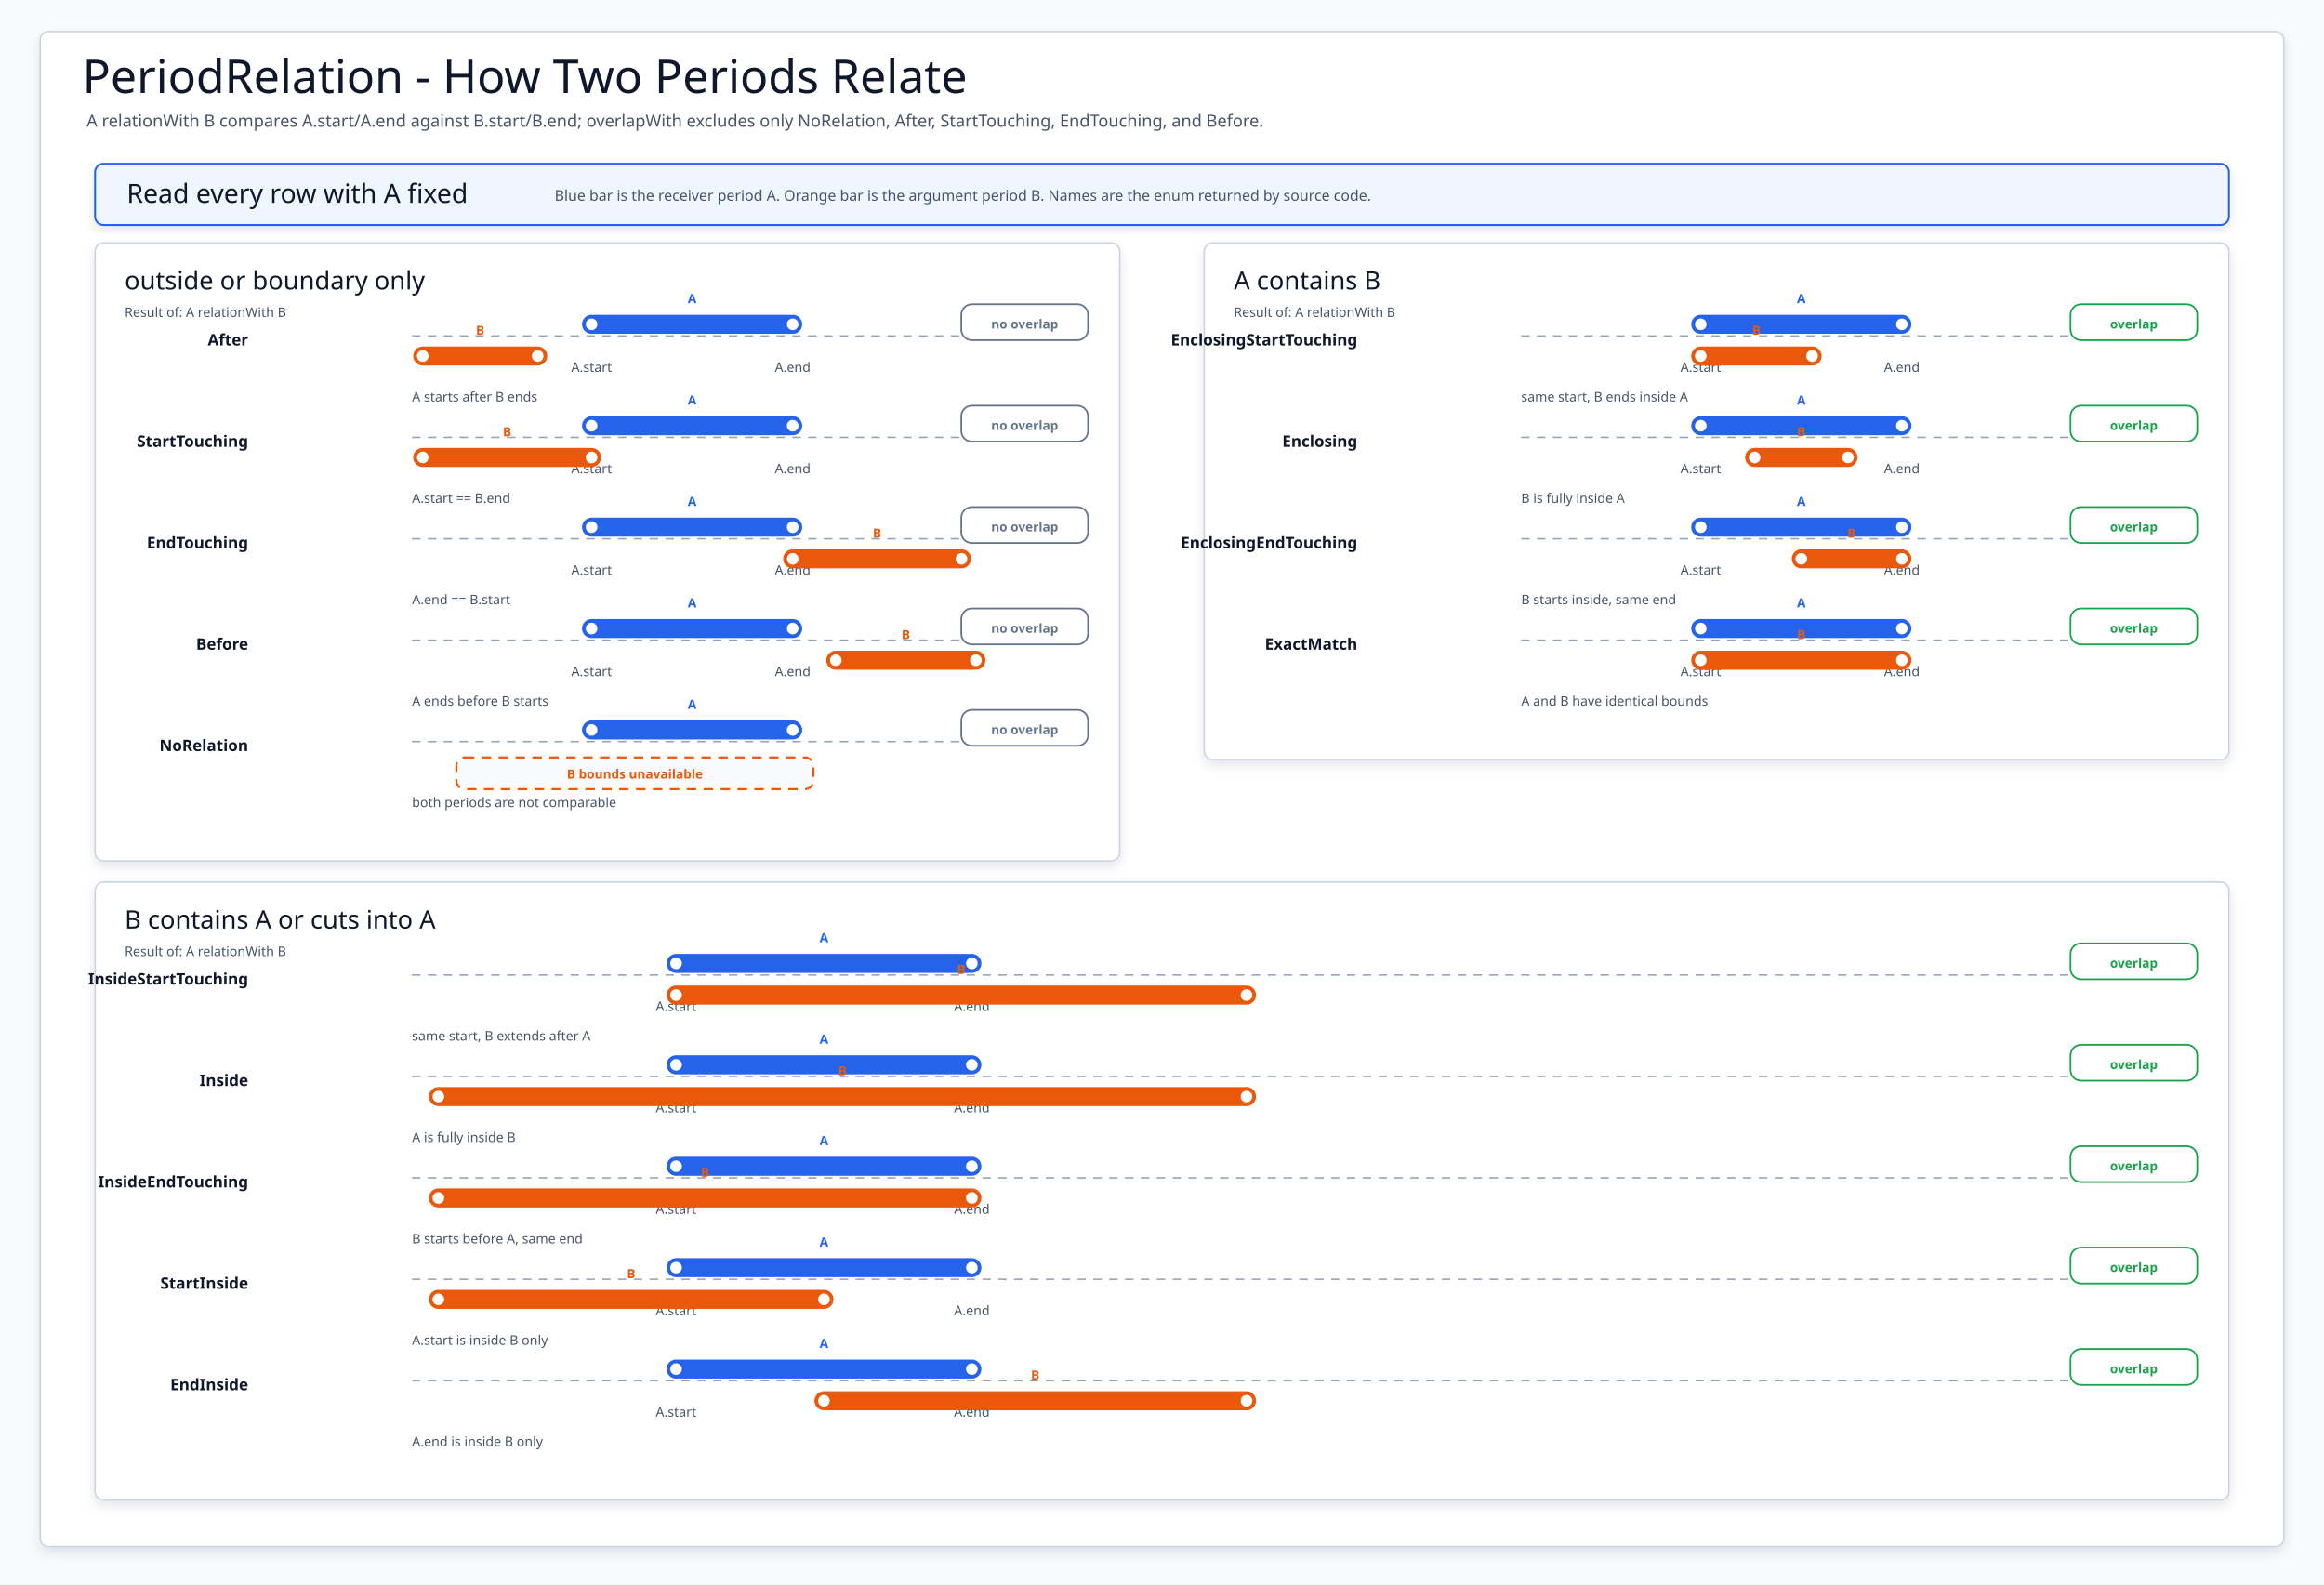
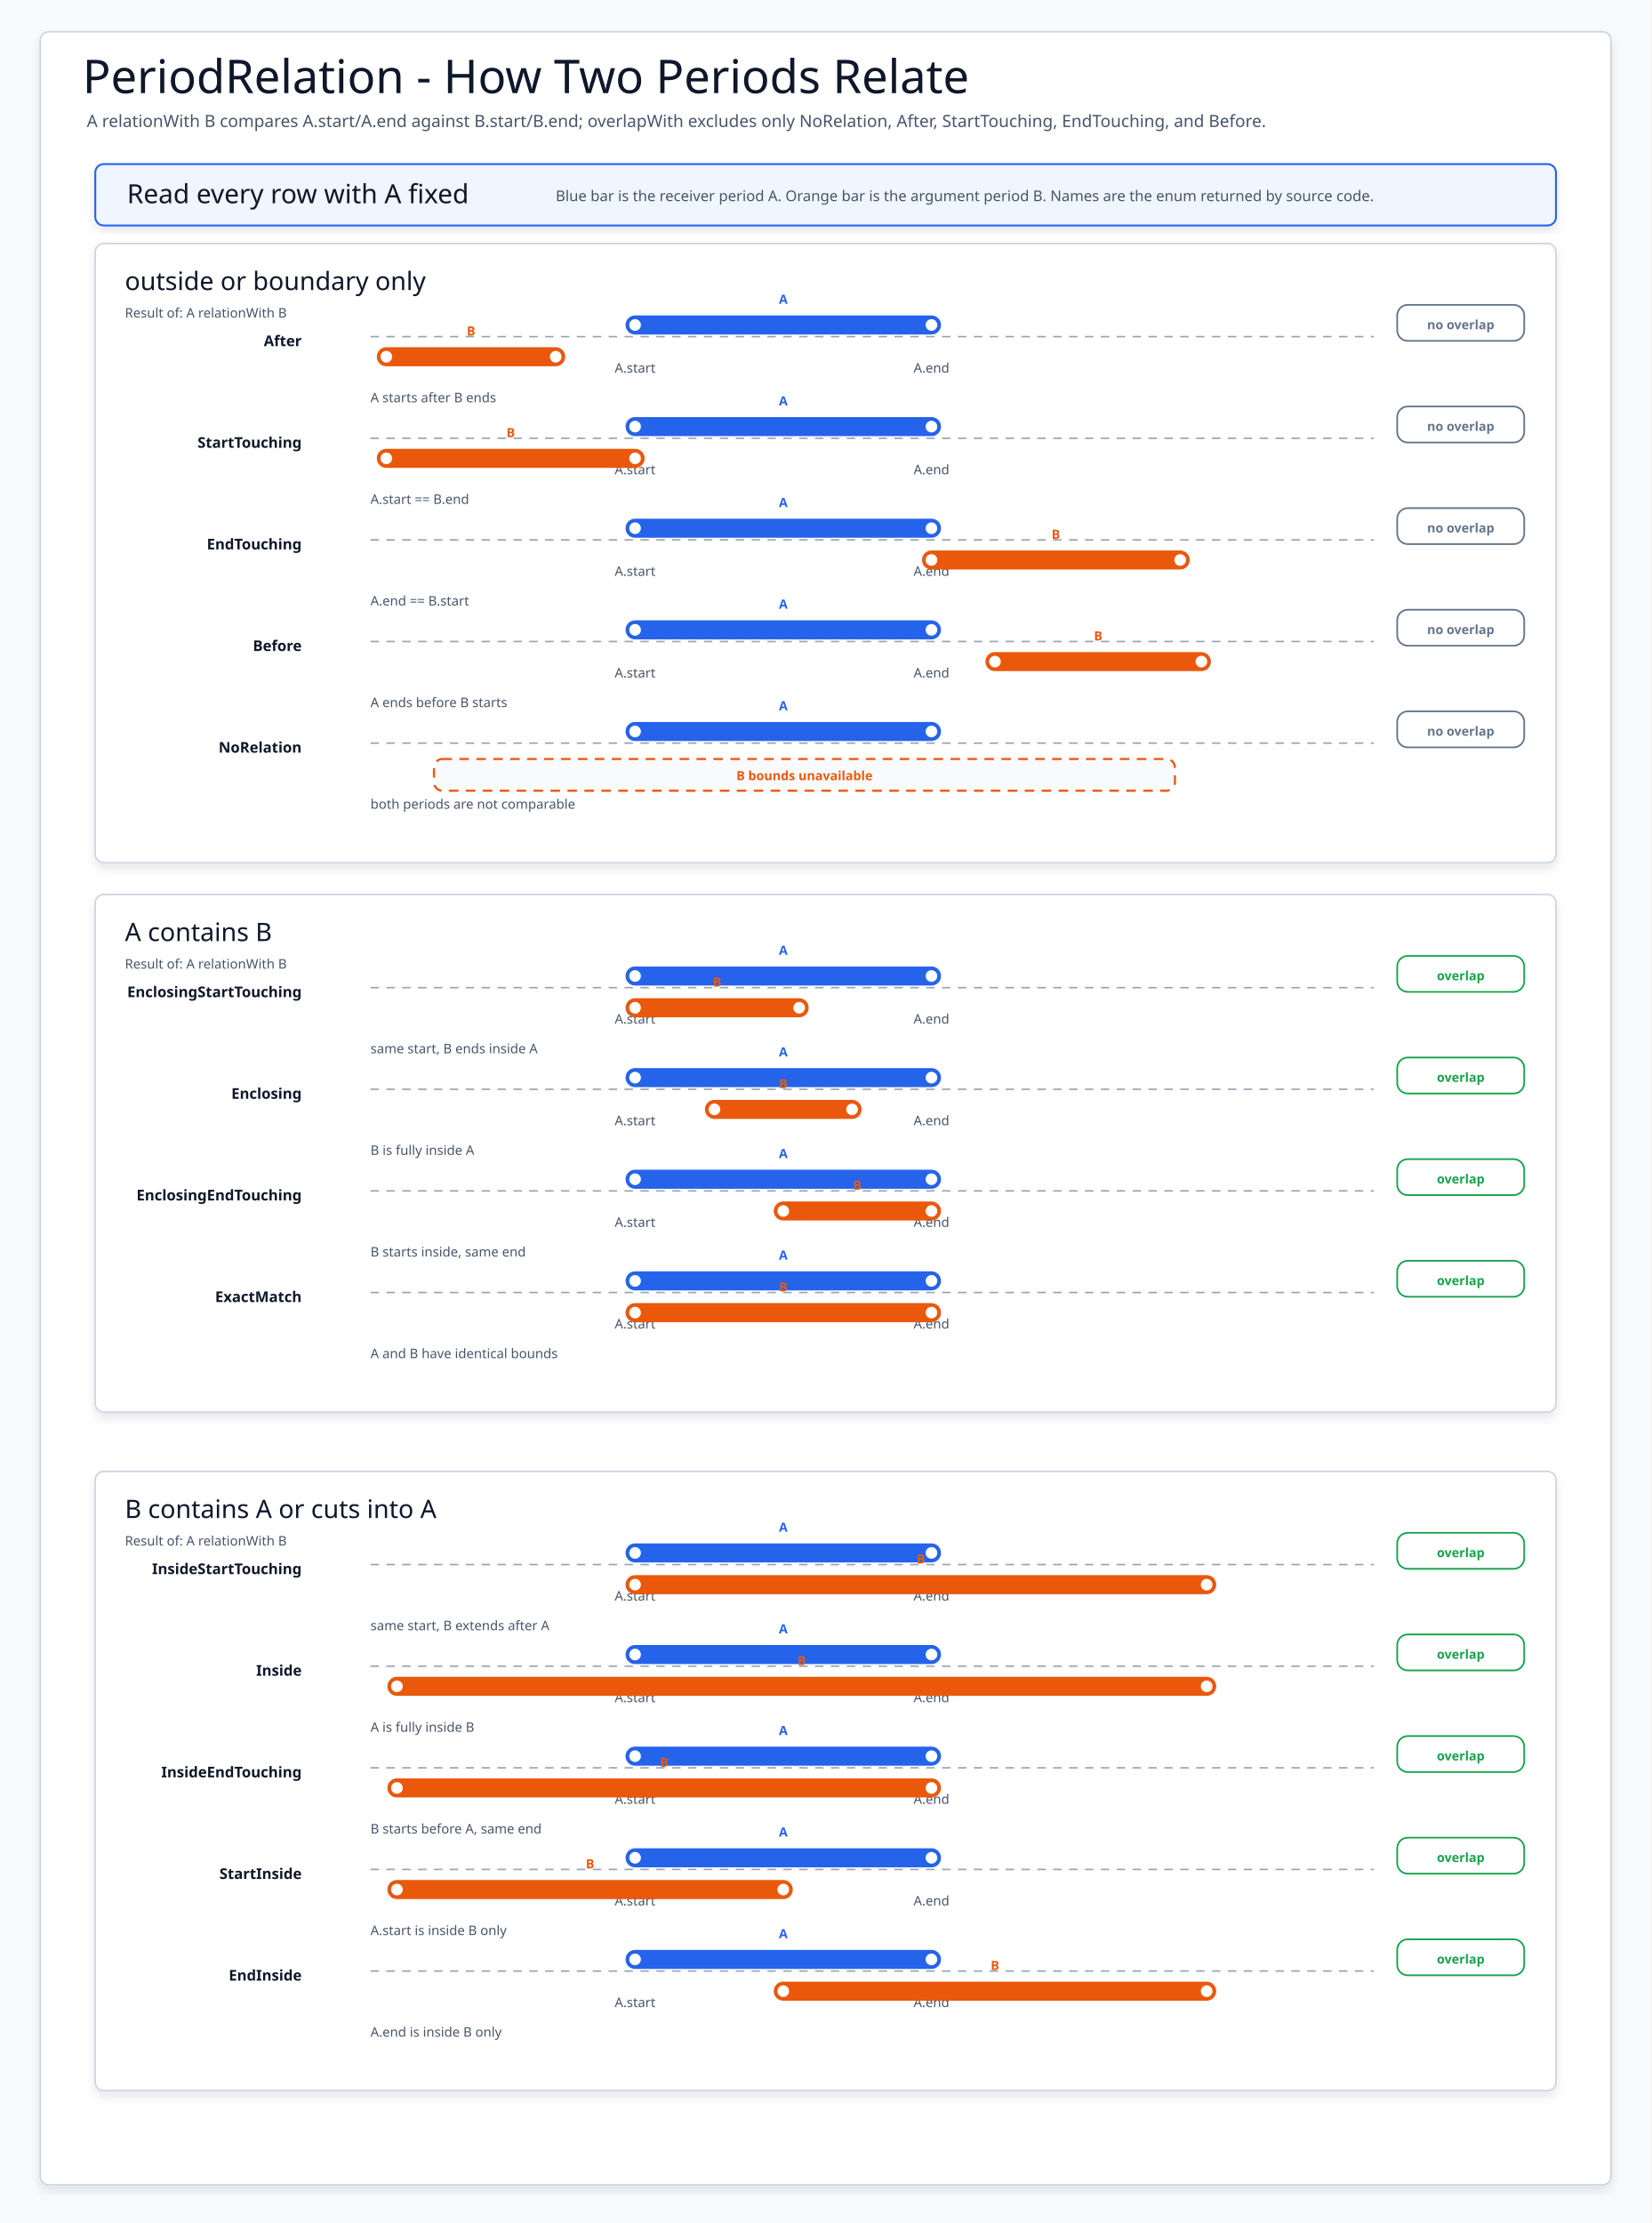
- <svg xmlns="http://www.w3.org/2000/svg" width="2200" height="1500" viewBox="0 0 2200 1500" role="img" aria-label="PeriodRelation timeline comparison">
+ <svg xmlns="http://www.w3.org/2000/svg" width="1560" height="2100" viewBox="0 0 1560 2100" role="img" aria-label="PeriodRelation timeline comparison">
  <defs>
    <filter id="softShadow" x="-8%" y="-10%" width="116%" height="124%">
      <feDropShadow dx="0" dy="5" stdDeviation="5" flood-color="#0F172A" flood-opacity="0.10" />
    </filter>
    <style>
svg{font-family:"Architects Daughter","Comic Mono","Comic Sans MS",ui-sans-serif,system-ui,sans-serif}
.canvas{fill:#F8FAFC}.frame{fill:#FFFFFF;stroke:#CBD5E1;stroke-width:1.5;filter:url(#softShadow)}
.title{font-family:"Architects Daughter";font-size:44px;fill:#0F172A}
.subtitle{font-family:"Comic Mono";font-size:16px;fill:#475569}
.summary{fill:#EFF6FF;stroke:#2563EB;stroke-width:1.8;filter:url(#softShadow)}
.summaryTitle{font-family:"Architects Daughter";font-size:25px;fill:#0F172A}
.summaryText{font-family:"Comic Mono";font-size:14px;fill:#475569}
.group{fill:#FFFFFF;stroke:#CBD5E1;stroke-width:1.5;filter:url(#softShadow)}
.groupTitle{font-family:"Architects Daughter";font-size:24px;fill:#0F172A}
.hint,.note,.tick{font-family:"Comic Mono";font-size:12.5px;fill:#475569}
- .relation{font-family:"Comic Mono";font-size:15px;font-weight:700;fill:#0F172A}
+ .relation{font-family:"Comic Mono";font-size:14px;font-weight:700;fill:#0F172A}
.axis{stroke:#94A3B8;stroke-width:1.4;stroke-dasharray:8 7}
.barLabel{font-family:"Comic Mono";font-size:12px;font-weight:700}
.pillText{font-family:"Comic Mono";font-size:12px;font-weight:700}
</style>
  </defs>
-   <rect class="canvas" width="2200" height="1500" />
-   <rect class="frame" x="38" y="30" width="2124" height="1434" rx="8" />
+   <rect class="canvas" width="1560" height="2100" />
+   <rect class="frame" x="38" y="30" width="1484" height="2034" rx="8" />
  <text class="title" x="78" y="88">PeriodRelation - How Two Periods Relate</text>
  <text class="subtitle" x="82" y="120">A relationWith B compares A.start/A.end against B.start/B.end; overlapWith excludes only NoRelation, After, StartTouching, EndTouching, and Before.</text>
-   <rect class="summary" x="90" y="155" width="2020" height="58" rx="8" />
+   <rect class="summary" x="90" y="155" width="1380" height="58" rx="8" />
  <text class="summaryTitle" x="120" y="192">Read every row with A fixed</text>
  <text class="summaryText" x="525" y="190">Blue bar is the receiver period A. Orange bar is the argument period B. Names are the enum returned by source code.</text>
  <g>
-     <rect class="group" x="90" y="230" width="970" height="585" rx="8" />
+     <rect class="group" x="90" y="230" width="1380" height="585" rx="8" />
    <text class="groupTitle" x="118" y="274">outside or boundary only</text>
    <text class="hint" x="118" y="300">Result of: A relationWith B</text>
    <g>
-       <text class="relation" x="235" y="327" text-anchor="end">After</text>
-       <line class="axis" x1="390" y1="318" x2="960" y2="318" />
-       <text class="tick" x="560" y="352" text-anchor="middle">A.start</text>
-       <text class="tick" x="750.4" y="352" text-anchor="middle">A.end</text>
-       <g>
-         <line x1="560" y1="307" x2="750.4" y2="307" stroke="#2563EB" stroke-width="18" stroke-linecap="round" />
-         <circle cx="560" cy="307" r="7" fill="#FFFFFF" stroke="#2563EB" stroke-width="3" />
-         <circle cx="750.4" cy="307" r="7" fill="#FFFFFF" stroke="#2563EB" stroke-width="3" />
-         <text class="barLabel" x="655.2" y="287" text-anchor="middle" fill="#2563EB">A</text>
-       </g>
-       <g>
-         <line x1="400.2" y1="337" x2="509" y2="337" stroke="#EA580C" stroke-width="18" stroke-linecap="round" />
-         <circle cx="400.2" cy="337" r="7" fill="#FFFFFF" stroke="#EA580C" stroke-width="3" />
-         <circle cx="509" cy="337" r="7" fill="#FFFFFF" stroke="#EA580C" stroke-width="3" />
-         <text class="barLabel" x="454.6" y="317" text-anchor="middle" fill="#EA580C">B</text>
-       </g>
-       <g transform="translate(910 288)">
-         <rect width="120" height="34" rx="10" fill="#FFFFFF" stroke="#64748B" stroke-width="1.6" />
-         <text class="pillText" x="60" y="23" text-anchor="middle" fill="#64748B">no overlap</text>
-       </g>
-       <text class="note" x="390" y="380">A starts after B ends</text>
-     </g>
-     <g>
-       <text class="relation" x="235" y="423" text-anchor="end">StartTouching</text>
-       <line class="axis" x1="390" y1="414" x2="960" y2="414" />
-       <text class="tick" x="560" y="448" text-anchor="middle">A.start</text>
-       <text class="tick" x="750.4" y="448" text-anchor="middle">A.end</text>
-       <g>
-         <line x1="560" y1="403" x2="750.4" y2="403" stroke="#2563EB" stroke-width="18" stroke-linecap="round" />
-         <circle cx="560" cy="403" r="7" fill="#FFFFFF" stroke="#2563EB" stroke-width="3" />
-         <circle cx="750.4" cy="403" r="7" fill="#FFFFFF" stroke="#2563EB" stroke-width="3" />
-         <text class="barLabel" x="655.2" y="383" text-anchor="middle" fill="#2563EB">A</text>
-       </g>
-       <g>
-         <line x1="400.2" y1="433" x2="560" y2="433" stroke="#EA580C" stroke-width="18" stroke-linecap="round" />
-         <circle cx="400.2" cy="433" r="7" fill="#FFFFFF" stroke="#EA580C" stroke-width="3" />
-         <circle cx="560" cy="433" r="7" fill="#FFFFFF" stroke="#EA580C" stroke-width="3" />
-         <text class="barLabel" x="480.1" y="413" text-anchor="middle" fill="#EA580C">B</text>
-       </g>
-       <g transform="translate(910 384)">
-         <rect width="120" height="34" rx="10" fill="#FFFFFF" stroke="#64748B" stroke-width="1.6" />
-         <text class="pillText" x="60" y="23" text-anchor="middle" fill="#64748B">no overlap</text>
-       </g>
-       <text class="note" x="390" y="476">A.start == B.end</text>
-     </g>
-     <g>
-       <text class="relation" x="235" y="519" text-anchor="end">EndTouching</text>
-       <line class="axis" x1="390" y1="510" x2="960" y2="510" />
-       <text class="tick" x="560" y="544" text-anchor="middle">A.start</text>
-       <text class="tick" x="750.4" y="544" text-anchor="middle">A.end</text>
-       <g>
-         <line x1="560" y1="499" x2="750.4" y2="499" stroke="#2563EB" stroke-width="18" stroke-linecap="round" />
-         <circle cx="560" cy="499" r="7" fill="#FFFFFF" stroke="#2563EB" stroke-width="3" />
-         <circle cx="750.4" cy="499" r="7" fill="#FFFFFF" stroke="#2563EB" stroke-width="3" />
-         <text class="barLabel" x="655.2" y="479" text-anchor="middle" fill="#2563EB">A</text>
-       </g>
-       <g>
-         <line x1="750.4" y1="529" x2="910.2" y2="529" stroke="#EA580C" stroke-width="18" stroke-linecap="round" />
-         <circle cx="750.4" cy="529" r="7" fill="#FFFFFF" stroke="#EA580C" stroke-width="3" />
-         <circle cx="910.2" cy="529" r="7" fill="#FFFFFF" stroke="#EA580C" stroke-width="3" />
-         <text class="barLabel" x="830.3" y="509" text-anchor="middle" fill="#EA580C">B</text>
-       </g>
-       <g transform="translate(910 480)">
-         <rect width="120" height="34" rx="10" fill="#FFFFFF" stroke="#64748B" stroke-width="1.6" />
-         <text class="pillText" x="60" y="23" text-anchor="middle" fill="#64748B">no overlap</text>
-       </g>
-       <text class="note" x="390" y="572">A.end == B.start</text>
-     </g>
-     <g>
-       <text class="relation" x="235" y="615" text-anchor="end">Before</text>
-       <line class="axis" x1="390" y1="606" x2="960" y2="606" />
-       <text class="tick" x="560" y="640" text-anchor="middle">A.start</text>
-       <text class="tick" x="750.4" y="640" text-anchor="middle">A.end</text>
-       <g>
-         <line x1="560" y1="595" x2="750.4" y2="595" stroke="#2563EB" stroke-width="18" stroke-linecap="round" />
-         <circle cx="560" cy="595" r="7" fill="#FFFFFF" stroke="#2563EB" stroke-width="3" />
-         <circle cx="750.4" cy="595" r="7" fill="#FFFFFF" stroke="#2563EB" stroke-width="3" />
-         <text class="barLabel" x="655.2" y="575" text-anchor="middle" fill="#2563EB">A</text>
-       </g>
-       <g>
-         <line x1="791.2" y1="625" x2="923.8" y2="625" stroke="#EA580C" stroke-width="18" stroke-linecap="round" />
-         <circle cx="791.2" cy="625" r="7" fill="#FFFFFF" stroke="#EA580C" stroke-width="3" />
-         <circle cx="923.8" cy="625" r="7" fill="#FFFFFF" stroke="#EA580C" stroke-width="3" />
-         <text class="barLabel" x="857.5" y="605" text-anchor="middle" fill="#EA580C">B</text>
-       </g>
-       <g transform="translate(910 576)">
-         <rect width="120" height="34" rx="10" fill="#FFFFFF" stroke="#64748B" stroke-width="1.6" />
-         <text class="pillText" x="60" y="23" text-anchor="middle" fill="#64748B">no overlap</text>
-       </g>
-       <text class="note" x="390" y="668">A ends before B starts</text>
-     </g>
-     <g>
-       <text class="relation" x="235" y="711" text-anchor="end">NoRelation</text>
-       <line class="axis" x1="390" y1="702" x2="960" y2="702" />
-       <text class="tick" x="560" y="736" text-anchor="middle">A.start</text>
-       <text class="tick" x="750.4" y="736" text-anchor="middle">A.end</text>
-       <g>
-         <line x1="560" y1="691" x2="750.4" y2="691" stroke="#2563EB" stroke-width="18" stroke-linecap="round" />
-         <circle cx="560" cy="691" r="7" fill="#FFFFFF" stroke="#2563EB" stroke-width="3" />
-         <circle cx="750.4" cy="691" r="7" fill="#FFFFFF" stroke="#2563EB" stroke-width="3" />
-         <text class="barLabel" x="655.2" y="671" text-anchor="middle" fill="#2563EB">A</text>
-       </g>
-       <g>
-         <rect x="432" y="717" width="338" height="30" rx="8" fill="#F8FAFC" stroke="#EA580C" stroke-width="2" stroke-dasharray="9 7" />
-         <text class="barLabel" x="601" y="737" text-anchor="middle" fill="#EA580C">B bounds unavailable</text>
-       </g>
-       <g transform="translate(910 672)">
-         <rect width="120" height="34" rx="10" fill="#FFFFFF" stroke="#64748B" stroke-width="1.6" />
-         <text class="pillText" x="60" y="23" text-anchor="middle" fill="#64748B">no overlap</text>
-       </g>
-       <text class="note" x="390" y="764">both periods are not comparable</text>
+       <text class="relation" x="285" y="327" text-anchor="end">After</text>
+       <line class="axis" x1="350" y1="318" x2="1298" y2="318" />
+       <text class="tick" x="600" y="352" text-anchor="middle">A.start</text>
+       <text class="tick" x="880" y="352" text-anchor="middle">A.end</text>
+       <g>
+         <line x1="600" y1="307" x2="880" y2="307" stroke="#2563EB" stroke-width="18" stroke-linecap="round" />
+         <circle cx="600" cy="307" r="7" fill="#FFFFFF" stroke="#2563EB" stroke-width="3" />
+         <circle cx="880" cy="307" r="7" fill="#FFFFFF" stroke="#2563EB" stroke-width="3" />
+         <text class="barLabel" x="740" y="287" text-anchor="middle" fill="#2563EB">A</text>
+       </g>
+       <g>
+         <line x1="365" y1="337" x2="525" y2="337" stroke="#EA580C" stroke-width="18" stroke-linecap="round" />
+         <circle cx="365" cy="337" r="7" fill="#FFFFFF" stroke="#EA580C" stroke-width="3" />
+         <circle cx="525" cy="337" r="7" fill="#FFFFFF" stroke="#EA580C" stroke-width="3" />
+         <text class="barLabel" x="445" y="317" text-anchor="middle" fill="#EA580C">B</text>
+       </g>
+       <g transform="translate(1320 288)">
+         <rect width="120" height="34" rx="10" fill="#FFFFFF" stroke="#64748B" stroke-width="1.6" />
+         <text class="pillText" x="60" y="23" text-anchor="middle" fill="#64748B">no overlap</text>
+       </g>
+       <text class="note" x="350" y="380">A starts after B ends</text>
+     </g>
+     <g>
+       <text class="relation" x="285" y="423" text-anchor="end">StartTouching</text>
+       <line class="axis" x1="350" y1="414" x2="1298" y2="414" />
+       <text class="tick" x="600" y="448" text-anchor="middle">A.start</text>
+       <text class="tick" x="880" y="448" text-anchor="middle">A.end</text>
+       <g>
+         <line x1="600" y1="403" x2="880" y2="403" stroke="#2563EB" stroke-width="18" stroke-linecap="round" />
+         <circle cx="600" cy="403" r="7" fill="#FFFFFF" stroke="#2563EB" stroke-width="3" />
+         <circle cx="880" cy="403" r="7" fill="#FFFFFF" stroke="#2563EB" stroke-width="3" />
+         <text class="barLabel" x="740" y="383" text-anchor="middle" fill="#2563EB">A</text>
+       </g>
+       <g>
+         <line x1="365" y1="433" x2="600" y2="433" stroke="#EA580C" stroke-width="18" stroke-linecap="round" />
+         <circle cx="365" cy="433" r="7" fill="#FFFFFF" stroke="#EA580C" stroke-width="3" />
+         <circle cx="600" cy="433" r="7" fill="#FFFFFF" stroke="#EA580C" stroke-width="3" />
+         <text class="barLabel" x="482.5" y="413" text-anchor="middle" fill="#EA580C">B</text>
+       </g>
+       <g transform="translate(1320 384)">
+         <rect width="120" height="34" rx="10" fill="#FFFFFF" stroke="#64748B" stroke-width="1.6" />
+         <text class="pillText" x="60" y="23" text-anchor="middle" fill="#64748B">no overlap</text>
+       </g>
+       <text class="note" x="350" y="476">A.start == B.end</text>
+     </g>
+     <g>
+       <text class="relation" x="285" y="519" text-anchor="end">EndTouching</text>
+       <line class="axis" x1="350" y1="510" x2="1298" y2="510" />
+       <text class="tick" x="600" y="544" text-anchor="middle">A.start</text>
+       <text class="tick" x="880" y="544" text-anchor="middle">A.end</text>
+       <g>
+         <line x1="600" y1="499" x2="880" y2="499" stroke="#2563EB" stroke-width="18" stroke-linecap="round" />
+         <circle cx="600" cy="499" r="7" fill="#FFFFFF" stroke="#2563EB" stroke-width="3" />
+         <circle cx="880" cy="499" r="7" fill="#FFFFFF" stroke="#2563EB" stroke-width="3" />
+         <text class="barLabel" x="740" y="479" text-anchor="middle" fill="#2563EB">A</text>
+       </g>
+       <g>
+         <line x1="880" y1="529" x2="1115" y2="529" stroke="#EA580C" stroke-width="18" stroke-linecap="round" />
+         <circle cx="880" cy="529" r="7" fill="#FFFFFF" stroke="#EA580C" stroke-width="3" />
+         <circle cx="1115" cy="529" r="7" fill="#FFFFFF" stroke="#EA580C" stroke-width="3" />
+         <text class="barLabel" x="997.5" y="509" text-anchor="middle" fill="#EA580C">B</text>
+       </g>
+       <g transform="translate(1320 480)">
+         <rect width="120" height="34" rx="10" fill="#FFFFFF" stroke="#64748B" stroke-width="1.6" />
+         <text class="pillText" x="60" y="23" text-anchor="middle" fill="#64748B">no overlap</text>
+       </g>
+       <text class="note" x="350" y="572">A.end == B.start</text>
+     </g>
+     <g>
+       <text class="relation" x="285" y="615" text-anchor="end">Before</text>
+       <line class="axis" x1="350" y1="606" x2="1298" y2="606" />
+       <text class="tick" x="600" y="640" text-anchor="middle">A.start</text>
+       <text class="tick" x="880" y="640" text-anchor="middle">A.end</text>
+       <g>
+         <line x1="600" y1="595" x2="880" y2="595" stroke="#2563EB" stroke-width="18" stroke-linecap="round" />
+         <circle cx="600" cy="595" r="7" fill="#FFFFFF" stroke="#2563EB" stroke-width="3" />
+         <circle cx="880" cy="595" r="7" fill="#FFFFFF" stroke="#2563EB" stroke-width="3" />
+         <text class="barLabel" x="740" y="575" text-anchor="middle" fill="#2563EB">A</text>
+       </g>
+       <g>
+         <line x1="940" y1="625" x2="1135" y2="625" stroke="#EA580C" stroke-width="18" stroke-linecap="round" />
+         <circle cx="940" cy="625" r="7" fill="#FFFFFF" stroke="#EA580C" stroke-width="3" />
+         <circle cx="1135" cy="625" r="7" fill="#FFFFFF" stroke="#EA580C" stroke-width="3" />
+         <text class="barLabel" x="1037.5" y="605" text-anchor="middle" fill="#EA580C">B</text>
+       </g>
+       <g transform="translate(1320 576)">
+         <rect width="120" height="34" rx="10" fill="#FFFFFF" stroke="#64748B" stroke-width="1.6" />
+         <text class="pillText" x="60" y="23" text-anchor="middle" fill="#64748B">no overlap</text>
+       </g>
+       <text class="note" x="350" y="668">A ends before B starts</text>
+     </g>
+     <g>
+       <text class="relation" x="285" y="711" text-anchor="end">NoRelation</text>
+       <line class="axis" x1="350" y1="702" x2="1298" y2="702" />
+       <text class="tick" x="600" y="736" text-anchor="middle">A.start</text>
+       <text class="tick" x="880" y="736" text-anchor="middle">A.end</text>
+       <g>
+         <line x1="600" y1="691" x2="880" y2="691" stroke="#2563EB" stroke-width="18" stroke-linecap="round" />
+         <circle cx="600" cy="691" r="7" fill="#FFFFFF" stroke="#2563EB" stroke-width="3" />
+         <circle cx="880" cy="691" r="7" fill="#FFFFFF" stroke="#2563EB" stroke-width="3" />
+         <text class="barLabel" x="740" y="671" text-anchor="middle" fill="#2563EB">A</text>
+       </g>
+       <g>
+         <rect x="410" y="717" width="700" height="30" rx="8" fill="#F8FAFC" stroke="#EA580C" stroke-width="2" stroke-dasharray="9 7" />
+         <text class="barLabel" x="760" y="737" text-anchor="middle" fill="#EA580C">B bounds unavailable</text>
+       </g>
+       <g transform="translate(1320 672)">
+         <rect width="120" height="34" rx="10" fill="#FFFFFF" stroke="#64748B" stroke-width="1.6" />
+         <text class="pillText" x="60" y="23" text-anchor="middle" fill="#64748B">no overlap</text>
+       </g>
+       <text class="note" x="350" y="764">both periods are not comparable</text>
    </g>
  </g>
  <g>
-     <rect class="group" x="1140" y="230" width="970" height="489" rx="8" />
-     <text class="groupTitle" x="1168" y="274">A contains B</text>
-     <text class="hint" x="1168" y="300">Result of: A relationWith B</text>
-     <g>
-       <text class="relation" x="1285" y="327" text-anchor="end">EnclosingStartTouching</text>
-       <line class="axis" x1="1440" y1="318" x2="2010" y2="318" />
-       <text class="tick" x="1610" y="352" text-anchor="middle">A.start</text>
-       <text class="tick" x="1800.4" y="352" text-anchor="middle">A.end</text>
-       <g>
-         <line x1="1610" y1="307" x2="1800.4" y2="307" stroke="#2563EB" stroke-width="18" stroke-linecap="round" />
-         <circle cx="1610" cy="307" r="7" fill="#FFFFFF" stroke="#2563EB" stroke-width="3" />
-         <circle cx="1800.4" cy="307" r="7" fill="#FFFFFF" stroke="#2563EB" stroke-width="3" />
-         <text class="barLabel" x="1705.2" y="287" text-anchor="middle" fill="#2563EB">A</text>
-       </g>
-       <g>
-         <line x1="1610" y1="337" x2="1715.4" y2="337" stroke="#EA580C" stroke-width="18" stroke-linecap="round" />
-         <circle cx="1610" cy="337" r="7" fill="#FFFFFF" stroke="#EA580C" stroke-width="3" />
-         <circle cx="1715.4" cy="337" r="7" fill="#FFFFFF" stroke="#EA580C" stroke-width="3" />
-         <text class="barLabel" x="1662.7" y="317" text-anchor="middle" fill="#EA580C">B</text>
-       </g>
-       <g transform="translate(1960 288)">
-         <rect width="120" height="34" rx="10" fill="#FFFFFF" stroke="#16A34A" stroke-width="1.6" />
-         <text class="pillText" x="60" y="23" text-anchor="middle" fill="#16A34A">overlap</text>
-       </g>
-       <text class="note" x="1440" y="380">same start, B ends inside A</text>
-     </g>
-     <g>
-       <text class="relation" x="1285" y="423" text-anchor="end">Enclosing</text>
-       <line class="axis" x1="1440" y1="414" x2="2010" y2="414" />
-       <text class="tick" x="1610" y="448" text-anchor="middle">A.start</text>
-       <text class="tick" x="1800.4" y="448" text-anchor="middle">A.end</text>
-       <g>
-         <line x1="1610" y1="403" x2="1800.4" y2="403" stroke="#2563EB" stroke-width="18" stroke-linecap="round" />
-         <circle cx="1610" cy="403" r="7" fill="#FFFFFF" stroke="#2563EB" stroke-width="3" />
-         <circle cx="1800.4" cy="403" r="7" fill="#FFFFFF" stroke="#2563EB" stroke-width="3" />
-         <text class="barLabel" x="1705.2" y="383" text-anchor="middle" fill="#2563EB">A</text>
-       </g>
-       <g>
-         <line x1="1661" y1="433" x2="1749.4" y2="433" stroke="#EA580C" stroke-width="18" stroke-linecap="round" />
-         <circle cx="1661" cy="433" r="7" fill="#FFFFFF" stroke="#EA580C" stroke-width="3" />
-         <circle cx="1749.4" cy="433" r="7" fill="#FFFFFF" stroke="#EA580C" stroke-width="3" />
-         <text class="barLabel" x="1705.2" y="413" text-anchor="middle" fill="#EA580C">B</text>
-       </g>
-       <g transform="translate(1960 384)">
-         <rect width="120" height="34" rx="10" fill="#FFFFFF" stroke="#16A34A" stroke-width="1.6" />
-         <text class="pillText" x="60" y="23" text-anchor="middle" fill="#16A34A">overlap</text>
-       </g>
-       <text class="note" x="1440" y="476">B is fully inside A</text>
-     </g>
-     <g>
-       <text class="relation" x="1285" y="519" text-anchor="end">EnclosingEndTouching</text>
-       <line class="axis" x1="1440" y1="510" x2="2010" y2="510" />
-       <text class="tick" x="1610" y="544" text-anchor="middle">A.start</text>
-       <text class="tick" x="1800.4" y="544" text-anchor="middle">A.end</text>
-       <g>
-         <line x1="1610" y1="499" x2="1800.4" y2="499" stroke="#2563EB" stroke-width="18" stroke-linecap="round" />
-         <circle cx="1610" cy="499" r="7" fill="#FFFFFF" stroke="#2563EB" stroke-width="3" />
-         <circle cx="1800.4" cy="499" r="7" fill="#FFFFFF" stroke="#2563EB" stroke-width="3" />
-         <text class="barLabel" x="1705.2" y="479" text-anchor="middle" fill="#2563EB">A</text>
-       </g>
-       <g>
-         <line x1="1705.2" y1="529" x2="1800.4" y2="529" stroke="#EA580C" stroke-width="18" stroke-linecap="round" />
-         <circle cx="1705.2" cy="529" r="7" fill="#FFFFFF" stroke="#EA580C" stroke-width="3" />
-         <circle cx="1800.4" cy="529" r="7" fill="#FFFFFF" stroke="#EA580C" stroke-width="3" />
-         <text class="barLabel" x="1752.8" y="509" text-anchor="middle" fill="#EA580C">B</text>
-       </g>
-       <g transform="translate(1960 480)">
-         <rect width="120" height="34" rx="10" fill="#FFFFFF" stroke="#16A34A" stroke-width="1.6" />
-         <text class="pillText" x="60" y="23" text-anchor="middle" fill="#16A34A">overlap</text>
-       </g>
-       <text class="note" x="1440" y="572">B starts inside, same end</text>
-     </g>
-     <g>
-       <text class="relation" x="1285" y="615" text-anchor="end">ExactMatch</text>
-       <line class="axis" x1="1440" y1="606" x2="2010" y2="606" />
-       <text class="tick" x="1610" y="640" text-anchor="middle">A.start</text>
-       <text class="tick" x="1800.4" y="640" text-anchor="middle">A.end</text>
-       <g>
-         <line x1="1610" y1="595" x2="1800.4" y2="595" stroke="#2563EB" stroke-width="18" stroke-linecap="round" />
-         <circle cx="1610" cy="595" r="7" fill="#FFFFFF" stroke="#2563EB" stroke-width="3" />
-         <circle cx="1800.4" cy="595" r="7" fill="#FFFFFF" stroke="#2563EB" stroke-width="3" />
-         <text class="barLabel" x="1705.2" y="575" text-anchor="middle" fill="#2563EB">A</text>
-       </g>
-       <g>
-         <line x1="1610" y1="625" x2="1800.4" y2="625" stroke="#EA580C" stroke-width="18" stroke-linecap="round" />
-         <circle cx="1610" cy="625" r="7" fill="#FFFFFF" stroke="#EA580C" stroke-width="3" />
-         <circle cx="1800.4" cy="625" r="7" fill="#FFFFFF" stroke="#EA580C" stroke-width="3" />
-         <text class="barLabel" x="1705.2" y="605" text-anchor="middle" fill="#EA580C">B</text>
-       </g>
-       <g transform="translate(1960 576)">
-         <rect width="120" height="34" rx="10" fill="#FFFFFF" stroke="#16A34A" stroke-width="1.6" />
-         <text class="pillText" x="60" y="23" text-anchor="middle" fill="#16A34A">overlap</text>
-       </g>
-       <text class="note" x="1440" y="668">A and B have identical bounds</text>
+     <rect class="group" x="90" y="845" width="1380" height="489" rx="8" />
+     <text class="groupTitle" x="118" y="889">A contains B</text>
+     <text class="hint" x="118" y="915">Result of: A relationWith B</text>
+     <g>
+       <text class="relation" x="285" y="942" text-anchor="end">EnclosingStartTouching</text>
+       <line class="axis" x1="350" y1="933" x2="1298" y2="933" />
+       <text class="tick" x="600" y="967" text-anchor="middle">A.start</text>
+       <text class="tick" x="880" y="967" text-anchor="middle">A.end</text>
+       <g>
+         <line x1="600" y1="922" x2="880" y2="922" stroke="#2563EB" stroke-width="18" stroke-linecap="round" />
+         <circle cx="600" cy="922" r="7" fill="#FFFFFF" stroke="#2563EB" stroke-width="3" />
+         <circle cx="880" cy="922" r="7" fill="#FFFFFF" stroke="#2563EB" stroke-width="3" />
+         <text class="barLabel" x="740" y="902" text-anchor="middle" fill="#2563EB">A</text>
+       </g>
+       <g>
+         <line x1="600" y1="952" x2="755" y2="952" stroke="#EA580C" stroke-width="18" stroke-linecap="round" />
+         <circle cx="600" cy="952" r="7" fill="#FFFFFF" stroke="#EA580C" stroke-width="3" />
+         <circle cx="755" cy="952" r="7" fill="#FFFFFF" stroke="#EA580C" stroke-width="3" />
+         <text class="barLabel" x="677.5" y="932" text-anchor="middle" fill="#EA580C">B</text>
+       </g>
+       <g transform="translate(1320 903)">
+         <rect width="120" height="34" rx="10" fill="#FFFFFF" stroke="#16A34A" stroke-width="1.6" />
+         <text class="pillText" x="60" y="23" text-anchor="middle" fill="#16A34A">overlap</text>
+       </g>
+       <text class="note" x="350" y="995">same start, B ends inside A</text>
+     </g>
+     <g>
+       <text class="relation" x="285" y="1038" text-anchor="end">Enclosing</text>
+       <line class="axis" x1="350" y1="1029" x2="1298" y2="1029" />
+       <text class="tick" x="600" y="1063" text-anchor="middle">A.start</text>
+       <text class="tick" x="880" y="1063" text-anchor="middle">A.end</text>
+       <g>
+         <line x1="600" y1="1018" x2="880" y2="1018" stroke="#2563EB" stroke-width="18" stroke-linecap="round" />
+         <circle cx="600" cy="1018" r="7" fill="#FFFFFF" stroke="#2563EB" stroke-width="3" />
+         <circle cx="880" cy="1018" r="7" fill="#FFFFFF" stroke="#2563EB" stroke-width="3" />
+         <text class="barLabel" x="740" y="998" text-anchor="middle" fill="#2563EB">A</text>
+       </g>
+       <g>
+         <line x1="675" y1="1048" x2="805" y2="1048" stroke="#EA580C" stroke-width="18" stroke-linecap="round" />
+         <circle cx="675" cy="1048" r="7" fill="#FFFFFF" stroke="#EA580C" stroke-width="3" />
+         <circle cx="805" cy="1048" r="7" fill="#FFFFFF" stroke="#EA580C" stroke-width="3" />
+         <text class="barLabel" x="740" y="1028" text-anchor="middle" fill="#EA580C">B</text>
+       </g>
+       <g transform="translate(1320 999)">
+         <rect width="120" height="34" rx="10" fill="#FFFFFF" stroke="#16A34A" stroke-width="1.6" />
+         <text class="pillText" x="60" y="23" text-anchor="middle" fill="#16A34A">overlap</text>
+       </g>
+       <text class="note" x="350" y="1091">B is fully inside A</text>
+     </g>
+     <g>
+       <text class="relation" x="285" y="1134" text-anchor="end">EnclosingEndTouching</text>
+       <line class="axis" x1="350" y1="1125" x2="1298" y2="1125" />
+       <text class="tick" x="600" y="1159" text-anchor="middle">A.start</text>
+       <text class="tick" x="880" y="1159" text-anchor="middle">A.end</text>
+       <g>
+         <line x1="600" y1="1114" x2="880" y2="1114" stroke="#2563EB" stroke-width="18" stroke-linecap="round" />
+         <circle cx="600" cy="1114" r="7" fill="#FFFFFF" stroke="#2563EB" stroke-width="3" />
+         <circle cx="880" cy="1114" r="7" fill="#FFFFFF" stroke="#2563EB" stroke-width="3" />
+         <text class="barLabel" x="740" y="1094" text-anchor="middle" fill="#2563EB">A</text>
+       </g>
+       <g>
+         <line x1="740" y1="1144" x2="880" y2="1144" stroke="#EA580C" stroke-width="18" stroke-linecap="round" />
+         <circle cx="740" cy="1144" r="7" fill="#FFFFFF" stroke="#EA580C" stroke-width="3" />
+         <circle cx="880" cy="1144" r="7" fill="#FFFFFF" stroke="#EA580C" stroke-width="3" />
+         <text class="barLabel" x="810" y="1124" text-anchor="middle" fill="#EA580C">B</text>
+       </g>
+       <g transform="translate(1320 1095)">
+         <rect width="120" height="34" rx="10" fill="#FFFFFF" stroke="#16A34A" stroke-width="1.6" />
+         <text class="pillText" x="60" y="23" text-anchor="middle" fill="#16A34A">overlap</text>
+       </g>
+       <text class="note" x="350" y="1187">B starts inside, same end</text>
+     </g>
+     <g>
+       <text class="relation" x="285" y="1230" text-anchor="end">ExactMatch</text>
+       <line class="axis" x1="350" y1="1221" x2="1298" y2="1221" />
+       <text class="tick" x="600" y="1255" text-anchor="middle">A.start</text>
+       <text class="tick" x="880" y="1255" text-anchor="middle">A.end</text>
+       <g>
+         <line x1="600" y1="1210" x2="880" y2="1210" stroke="#2563EB" stroke-width="18" stroke-linecap="round" />
+         <circle cx="600" cy="1210" r="7" fill="#FFFFFF" stroke="#2563EB" stroke-width="3" />
+         <circle cx="880" cy="1210" r="7" fill="#FFFFFF" stroke="#2563EB" stroke-width="3" />
+         <text class="barLabel" x="740" y="1190" text-anchor="middle" fill="#2563EB">A</text>
+       </g>
+       <g>
+         <line x1="600" y1="1240" x2="880" y2="1240" stroke="#EA580C" stroke-width="18" stroke-linecap="round" />
+         <circle cx="600" cy="1240" r="7" fill="#FFFFFF" stroke="#EA580C" stroke-width="3" />
+         <circle cx="880" cy="1240" r="7" fill="#FFFFFF" stroke="#EA580C" stroke-width="3" />
+         <text class="barLabel" x="740" y="1220" text-anchor="middle" fill="#EA580C">B</text>
+       </g>
+       <g transform="translate(1320 1191)">
+         <rect width="120" height="34" rx="10" fill="#FFFFFF" stroke="#16A34A" stroke-width="1.6" />
+         <text class="pillText" x="60" y="23" text-anchor="middle" fill="#16A34A">overlap</text>
+       </g>
+       <text class="note" x="350" y="1283">A and B have identical bounds</text>
    </g>
  </g>
  <g>
-     <rect class="group" x="90" y="835" width="2020" height="585" rx="8" />
-     <text class="groupTitle" x="118" y="879">B contains A or cuts into A</text>
-     <text class="hint" x="118" y="905">Result of: A relationWith B</text>
-     <g>
-       <text class="relation" x="235" y="932" text-anchor="end">InsideStartTouching</text>
-       <line class="axis" x1="390" y1="923" x2="2010" y2="923" />
-       <text class="tick" x="640" y="957" text-anchor="middle">A.start</text>
-       <text class="tick" x="920" y="957" text-anchor="middle">A.end</text>
-       <g>
-         <line x1="640" y1="912" x2="920" y2="912" stroke="#2563EB" stroke-width="18" stroke-linecap="round" />
-         <circle cx="640" cy="912" r="7" fill="#FFFFFF" stroke="#2563EB" stroke-width="3" />
-         <circle cx="920" cy="912" r="7" fill="#FFFFFF" stroke="#2563EB" stroke-width="3" />
-         <text class="barLabel" x="780" y="892" text-anchor="middle" fill="#2563EB">A</text>
-       </g>
-       <g>
-         <line x1="640" y1="942" x2="1180" y2="942" stroke="#EA580C" stroke-width="18" stroke-linecap="round" />
-         <circle cx="640" cy="942" r="7" fill="#FFFFFF" stroke="#EA580C" stroke-width="3" />
-         <circle cx="1180" cy="942" r="7" fill="#FFFFFF" stroke="#EA580C" stroke-width="3" />
-         <text class="barLabel" x="910" y="922" text-anchor="middle" fill="#EA580C">B</text>
-       </g>
-       <g transform="translate(1960 893)">
-         <rect width="120" height="34" rx="10" fill="#FFFFFF" stroke="#16A34A" stroke-width="1.6" />
-         <text class="pillText" x="60" y="23" text-anchor="middle" fill="#16A34A">overlap</text>
-       </g>
-       <text class="note" x="390" y="985">same start, B extends after A</text>
-     </g>
-     <g>
-       <text class="relation" x="235" y="1028" text-anchor="end">Inside</text>
-       <line class="axis" x1="390" y1="1019" x2="2010" y2="1019" />
-       <text class="tick" x="640" y="1053" text-anchor="middle">A.start</text>
-       <text class="tick" x="920" y="1053" text-anchor="middle">A.end</text>
-       <g>
-         <line x1="640" y1="1008" x2="920" y2="1008" stroke="#2563EB" stroke-width="18" stroke-linecap="round" />
-         <circle cx="640" cy="1008" r="7" fill="#FFFFFF" stroke="#2563EB" stroke-width="3" />
-         <circle cx="920" cy="1008" r="7" fill="#FFFFFF" stroke="#2563EB" stroke-width="3" />
-         <text class="barLabel" x="780" y="988" text-anchor="middle" fill="#2563EB">A</text>
-       </g>
-       <g>
-         <line x1="415" y1="1038" x2="1180" y2="1038" stroke="#EA580C" stroke-width="18" stroke-linecap="round" />
-         <circle cx="415" cy="1038" r="7" fill="#FFFFFF" stroke="#EA580C" stroke-width="3" />
-         <circle cx="1180" cy="1038" r="7" fill="#FFFFFF" stroke="#EA580C" stroke-width="3" />
-         <text class="barLabel" x="797.5" y="1018" text-anchor="middle" fill="#EA580C">B</text>
-       </g>
-       <g transform="translate(1960 989)">
-         <rect width="120" height="34" rx="10" fill="#FFFFFF" stroke="#16A34A" stroke-width="1.6" />
-         <text class="pillText" x="60" y="23" text-anchor="middle" fill="#16A34A">overlap</text>
-       </g>
-       <text class="note" x="390" y="1081">A is fully inside B</text>
-     </g>
-     <g>
-       <text class="relation" x="235" y="1124" text-anchor="end">InsideEndTouching</text>
-       <line class="axis" x1="390" y1="1115" x2="2010" y2="1115" />
-       <text class="tick" x="640" y="1149" text-anchor="middle">A.start</text>
-       <text class="tick" x="920" y="1149" text-anchor="middle">A.end</text>
-       <g>
-         <line x1="640" y1="1104" x2="920" y2="1104" stroke="#2563EB" stroke-width="18" stroke-linecap="round" />
-         <circle cx="640" cy="1104" r="7" fill="#FFFFFF" stroke="#2563EB" stroke-width="3" />
-         <circle cx="920" cy="1104" r="7" fill="#FFFFFF" stroke="#2563EB" stroke-width="3" />
-         <text class="barLabel" x="780" y="1084" text-anchor="middle" fill="#2563EB">A</text>
-       </g>
-       <g>
-         <line x1="415" y1="1134" x2="920" y2="1134" stroke="#EA580C" stroke-width="18" stroke-linecap="round" />
-         <circle cx="415" cy="1134" r="7" fill="#FFFFFF" stroke="#EA580C" stroke-width="3" />
-         <circle cx="920" cy="1134" r="7" fill="#FFFFFF" stroke="#EA580C" stroke-width="3" />
-         <text class="barLabel" x="667.5" y="1114" text-anchor="middle" fill="#EA580C">B</text>
-       </g>
-       <g transform="translate(1960 1085)">
-         <rect width="120" height="34" rx="10" fill="#FFFFFF" stroke="#16A34A" stroke-width="1.6" />
-         <text class="pillText" x="60" y="23" text-anchor="middle" fill="#16A34A">overlap</text>
-       </g>
-       <text class="note" x="390" y="1177">B starts before A, same end</text>
-     </g>
-     <g>
-       <text class="relation" x="235" y="1220" text-anchor="end">StartInside</text>
-       <line class="axis" x1="390" y1="1211" x2="2010" y2="1211" />
-       <text class="tick" x="640" y="1245" text-anchor="middle">A.start</text>
-       <text class="tick" x="920" y="1245" text-anchor="middle">A.end</text>
-       <g>
-         <line x1="640" y1="1200" x2="920" y2="1200" stroke="#2563EB" stroke-width="18" stroke-linecap="round" />
-         <circle cx="640" cy="1200" r="7" fill="#FFFFFF" stroke="#2563EB" stroke-width="3" />
-         <circle cx="920" cy="1200" r="7" fill="#FFFFFF" stroke="#2563EB" stroke-width="3" />
-         <text class="barLabel" x="780" y="1180" text-anchor="middle" fill="#2563EB">A</text>
-       </g>
-       <g>
-         <line x1="415" y1="1230" x2="780" y2="1230" stroke="#EA580C" stroke-width="18" stroke-linecap="round" />
-         <circle cx="415" cy="1230" r="7" fill="#FFFFFF" stroke="#EA580C" stroke-width="3" />
-         <circle cx="780" cy="1230" r="7" fill="#FFFFFF" stroke="#EA580C" stroke-width="3" />
-         <text class="barLabel" x="597.5" y="1210" text-anchor="middle" fill="#EA580C">B</text>
-       </g>
-       <g transform="translate(1960 1181)">
-         <rect width="120" height="34" rx="10" fill="#FFFFFF" stroke="#16A34A" stroke-width="1.6" />
-         <text class="pillText" x="60" y="23" text-anchor="middle" fill="#16A34A">overlap</text>
-       </g>
-       <text class="note" x="390" y="1273">A.start is inside B only</text>
-     </g>
-     <g>
-       <text class="relation" x="235" y="1316" text-anchor="end">EndInside</text>
-       <line class="axis" x1="390" y1="1307" x2="2010" y2="1307" />
-       <text class="tick" x="640" y="1341" text-anchor="middle">A.start</text>
-       <text class="tick" x="920" y="1341" text-anchor="middle">A.end</text>
-       <g>
-         <line x1="640" y1="1296" x2="920" y2="1296" stroke="#2563EB" stroke-width="18" stroke-linecap="round" />
-         <circle cx="640" cy="1296" r="7" fill="#FFFFFF" stroke="#2563EB" stroke-width="3" />
-         <circle cx="920" cy="1296" r="7" fill="#FFFFFF" stroke="#2563EB" stroke-width="3" />
-         <text class="barLabel" x="780" y="1276" text-anchor="middle" fill="#2563EB">A</text>
-       </g>
-       <g>
-         <line x1="780" y1="1326" x2="1180" y2="1326" stroke="#EA580C" stroke-width="18" stroke-linecap="round" />
-         <circle cx="780" cy="1326" r="7" fill="#FFFFFF" stroke="#EA580C" stroke-width="3" />
-         <circle cx="1180" cy="1326" r="7" fill="#FFFFFF" stroke="#EA580C" stroke-width="3" />
-         <text class="barLabel" x="980" y="1306" text-anchor="middle" fill="#EA580C">B</text>
-       </g>
-       <g transform="translate(1960 1277)">
-         <rect width="120" height="34" rx="10" fill="#FFFFFF" stroke="#16A34A" stroke-width="1.6" />
-         <text class="pillText" x="60" y="23" text-anchor="middle" fill="#16A34A">overlap</text>
-       </g>
-       <text class="note" x="390" y="1369">A.end is inside B only</text>
+     <rect class="group" x="90" y="1390" width="1380" height="585" rx="8" />
+     <text class="groupTitle" x="118" y="1434">B contains A or cuts into A</text>
+     <text class="hint" x="118" y="1460">Result of: A relationWith B</text>
+     <g>
+       <text class="relation" x="285" y="1487" text-anchor="end">InsideStartTouching</text>
+       <line class="axis" x1="350" y1="1478" x2="1298" y2="1478" />
+       <text class="tick" x="600" y="1512" text-anchor="middle">A.start</text>
+       <text class="tick" x="880" y="1512" text-anchor="middle">A.end</text>
+       <g>
+         <line x1="600" y1="1467" x2="880" y2="1467" stroke="#2563EB" stroke-width="18" stroke-linecap="round" />
+         <circle cx="600" cy="1467" r="7" fill="#FFFFFF" stroke="#2563EB" stroke-width="3" />
+         <circle cx="880" cy="1467" r="7" fill="#FFFFFF" stroke="#2563EB" stroke-width="3" />
+         <text class="barLabel" x="740" y="1447" text-anchor="middle" fill="#2563EB">A</text>
+       </g>
+       <g>
+         <line x1="600" y1="1497" x2="1140" y2="1497" stroke="#EA580C" stroke-width="18" stroke-linecap="round" />
+         <circle cx="600" cy="1497" r="7" fill="#FFFFFF" stroke="#EA580C" stroke-width="3" />
+         <circle cx="1140" cy="1497" r="7" fill="#FFFFFF" stroke="#EA580C" stroke-width="3" />
+         <text class="barLabel" x="870" y="1477" text-anchor="middle" fill="#EA580C">B</text>
+       </g>
+       <g transform="translate(1320 1448)">
+         <rect width="120" height="34" rx="10" fill="#FFFFFF" stroke="#16A34A" stroke-width="1.6" />
+         <text class="pillText" x="60" y="23" text-anchor="middle" fill="#16A34A">overlap</text>
+       </g>
+       <text class="note" x="350" y="1540">same start, B extends after A</text>
+     </g>
+     <g>
+       <text class="relation" x="285" y="1583" text-anchor="end">Inside</text>
+       <line class="axis" x1="350" y1="1574" x2="1298" y2="1574" />
+       <text class="tick" x="600" y="1608" text-anchor="middle">A.start</text>
+       <text class="tick" x="880" y="1608" text-anchor="middle">A.end</text>
+       <g>
+         <line x1="600" y1="1563" x2="880" y2="1563" stroke="#2563EB" stroke-width="18" stroke-linecap="round" />
+         <circle cx="600" cy="1563" r="7" fill="#FFFFFF" stroke="#2563EB" stroke-width="3" />
+         <circle cx="880" cy="1563" r="7" fill="#FFFFFF" stroke="#2563EB" stroke-width="3" />
+         <text class="barLabel" x="740" y="1543" text-anchor="middle" fill="#2563EB">A</text>
+       </g>
+       <g>
+         <line x1="375" y1="1593" x2="1140" y2="1593" stroke="#EA580C" stroke-width="18" stroke-linecap="round" />
+         <circle cx="375" cy="1593" r="7" fill="#FFFFFF" stroke="#EA580C" stroke-width="3" />
+         <circle cx="1140" cy="1593" r="7" fill="#FFFFFF" stroke="#EA580C" stroke-width="3" />
+         <text class="barLabel" x="757.5" y="1573" text-anchor="middle" fill="#EA580C">B</text>
+       </g>
+       <g transform="translate(1320 1544)">
+         <rect width="120" height="34" rx="10" fill="#FFFFFF" stroke="#16A34A" stroke-width="1.6" />
+         <text class="pillText" x="60" y="23" text-anchor="middle" fill="#16A34A">overlap</text>
+       </g>
+       <text class="note" x="350" y="1636">A is fully inside B</text>
+     </g>
+     <g>
+       <text class="relation" x="285" y="1679" text-anchor="end">InsideEndTouching</text>
+       <line class="axis" x1="350" y1="1670" x2="1298" y2="1670" />
+       <text class="tick" x="600" y="1704" text-anchor="middle">A.start</text>
+       <text class="tick" x="880" y="1704" text-anchor="middle">A.end</text>
+       <g>
+         <line x1="600" y1="1659" x2="880" y2="1659" stroke="#2563EB" stroke-width="18" stroke-linecap="round" />
+         <circle cx="600" cy="1659" r="7" fill="#FFFFFF" stroke="#2563EB" stroke-width="3" />
+         <circle cx="880" cy="1659" r="7" fill="#FFFFFF" stroke="#2563EB" stroke-width="3" />
+         <text class="barLabel" x="740" y="1639" text-anchor="middle" fill="#2563EB">A</text>
+       </g>
+       <g>
+         <line x1="375" y1="1689" x2="880" y2="1689" stroke="#EA580C" stroke-width="18" stroke-linecap="round" />
+         <circle cx="375" cy="1689" r="7" fill="#FFFFFF" stroke="#EA580C" stroke-width="3" />
+         <circle cx="880" cy="1689" r="7" fill="#FFFFFF" stroke="#EA580C" stroke-width="3" />
+         <text class="barLabel" x="627.5" y="1669" text-anchor="middle" fill="#EA580C">B</text>
+       </g>
+       <g transform="translate(1320 1640)">
+         <rect width="120" height="34" rx="10" fill="#FFFFFF" stroke="#16A34A" stroke-width="1.6" />
+         <text class="pillText" x="60" y="23" text-anchor="middle" fill="#16A34A">overlap</text>
+       </g>
+       <text class="note" x="350" y="1732">B starts before A, same end</text>
+     </g>
+     <g>
+       <text class="relation" x="285" y="1775" text-anchor="end">StartInside</text>
+       <line class="axis" x1="350" y1="1766" x2="1298" y2="1766" />
+       <text class="tick" x="600" y="1800" text-anchor="middle">A.start</text>
+       <text class="tick" x="880" y="1800" text-anchor="middle">A.end</text>
+       <g>
+         <line x1="600" y1="1755" x2="880" y2="1755" stroke="#2563EB" stroke-width="18" stroke-linecap="round" />
+         <circle cx="600" cy="1755" r="7" fill="#FFFFFF" stroke="#2563EB" stroke-width="3" />
+         <circle cx="880" cy="1755" r="7" fill="#FFFFFF" stroke="#2563EB" stroke-width="3" />
+         <text class="barLabel" x="740" y="1735" text-anchor="middle" fill="#2563EB">A</text>
+       </g>
+       <g>
+         <line x1="375" y1="1785" x2="740" y2="1785" stroke="#EA580C" stroke-width="18" stroke-linecap="round" />
+         <circle cx="375" cy="1785" r="7" fill="#FFFFFF" stroke="#EA580C" stroke-width="3" />
+         <circle cx="740" cy="1785" r="7" fill="#FFFFFF" stroke="#EA580C" stroke-width="3" />
+         <text class="barLabel" x="557.5" y="1765" text-anchor="middle" fill="#EA580C">B</text>
+       </g>
+       <g transform="translate(1320 1736)">
+         <rect width="120" height="34" rx="10" fill="#FFFFFF" stroke="#16A34A" stroke-width="1.6" />
+         <text class="pillText" x="60" y="23" text-anchor="middle" fill="#16A34A">overlap</text>
+       </g>
+       <text class="note" x="350" y="1828">A.start is inside B only</text>
+     </g>
+     <g>
+       <text class="relation" x="285" y="1871" text-anchor="end">EndInside</text>
+       <line class="axis" x1="350" y1="1862" x2="1298" y2="1862" />
+       <text class="tick" x="600" y="1896" text-anchor="middle">A.start</text>
+       <text class="tick" x="880" y="1896" text-anchor="middle">A.end</text>
+       <g>
+         <line x1="600" y1="1851" x2="880" y2="1851" stroke="#2563EB" stroke-width="18" stroke-linecap="round" />
+         <circle cx="600" cy="1851" r="7" fill="#FFFFFF" stroke="#2563EB" stroke-width="3" />
+         <circle cx="880" cy="1851" r="7" fill="#FFFFFF" stroke="#2563EB" stroke-width="3" />
+         <text class="barLabel" x="740" y="1831" text-anchor="middle" fill="#2563EB">A</text>
+       </g>
+       <g>
+         <line x1="740" y1="1881" x2="1140" y2="1881" stroke="#EA580C" stroke-width="18" stroke-linecap="round" />
+         <circle cx="740" cy="1881" r="7" fill="#FFFFFF" stroke="#EA580C" stroke-width="3" />
+         <circle cx="1140" cy="1881" r="7" fill="#FFFFFF" stroke="#EA580C" stroke-width="3" />
+         <text class="barLabel" x="940" y="1861" text-anchor="middle" fill="#EA580C">B</text>
+       </g>
+       <g transform="translate(1320 1832)">
+         <rect width="120" height="34" rx="10" fill="#FFFFFF" stroke="#16A34A" stroke-width="1.6" />
+         <text class="pillText" x="60" y="23" text-anchor="middle" fill="#16A34A">overlap</text>
+       </g>
+       <text class="note" x="350" y="1924">A.end is inside B only</text>
    </g>
  </g>
</svg>
